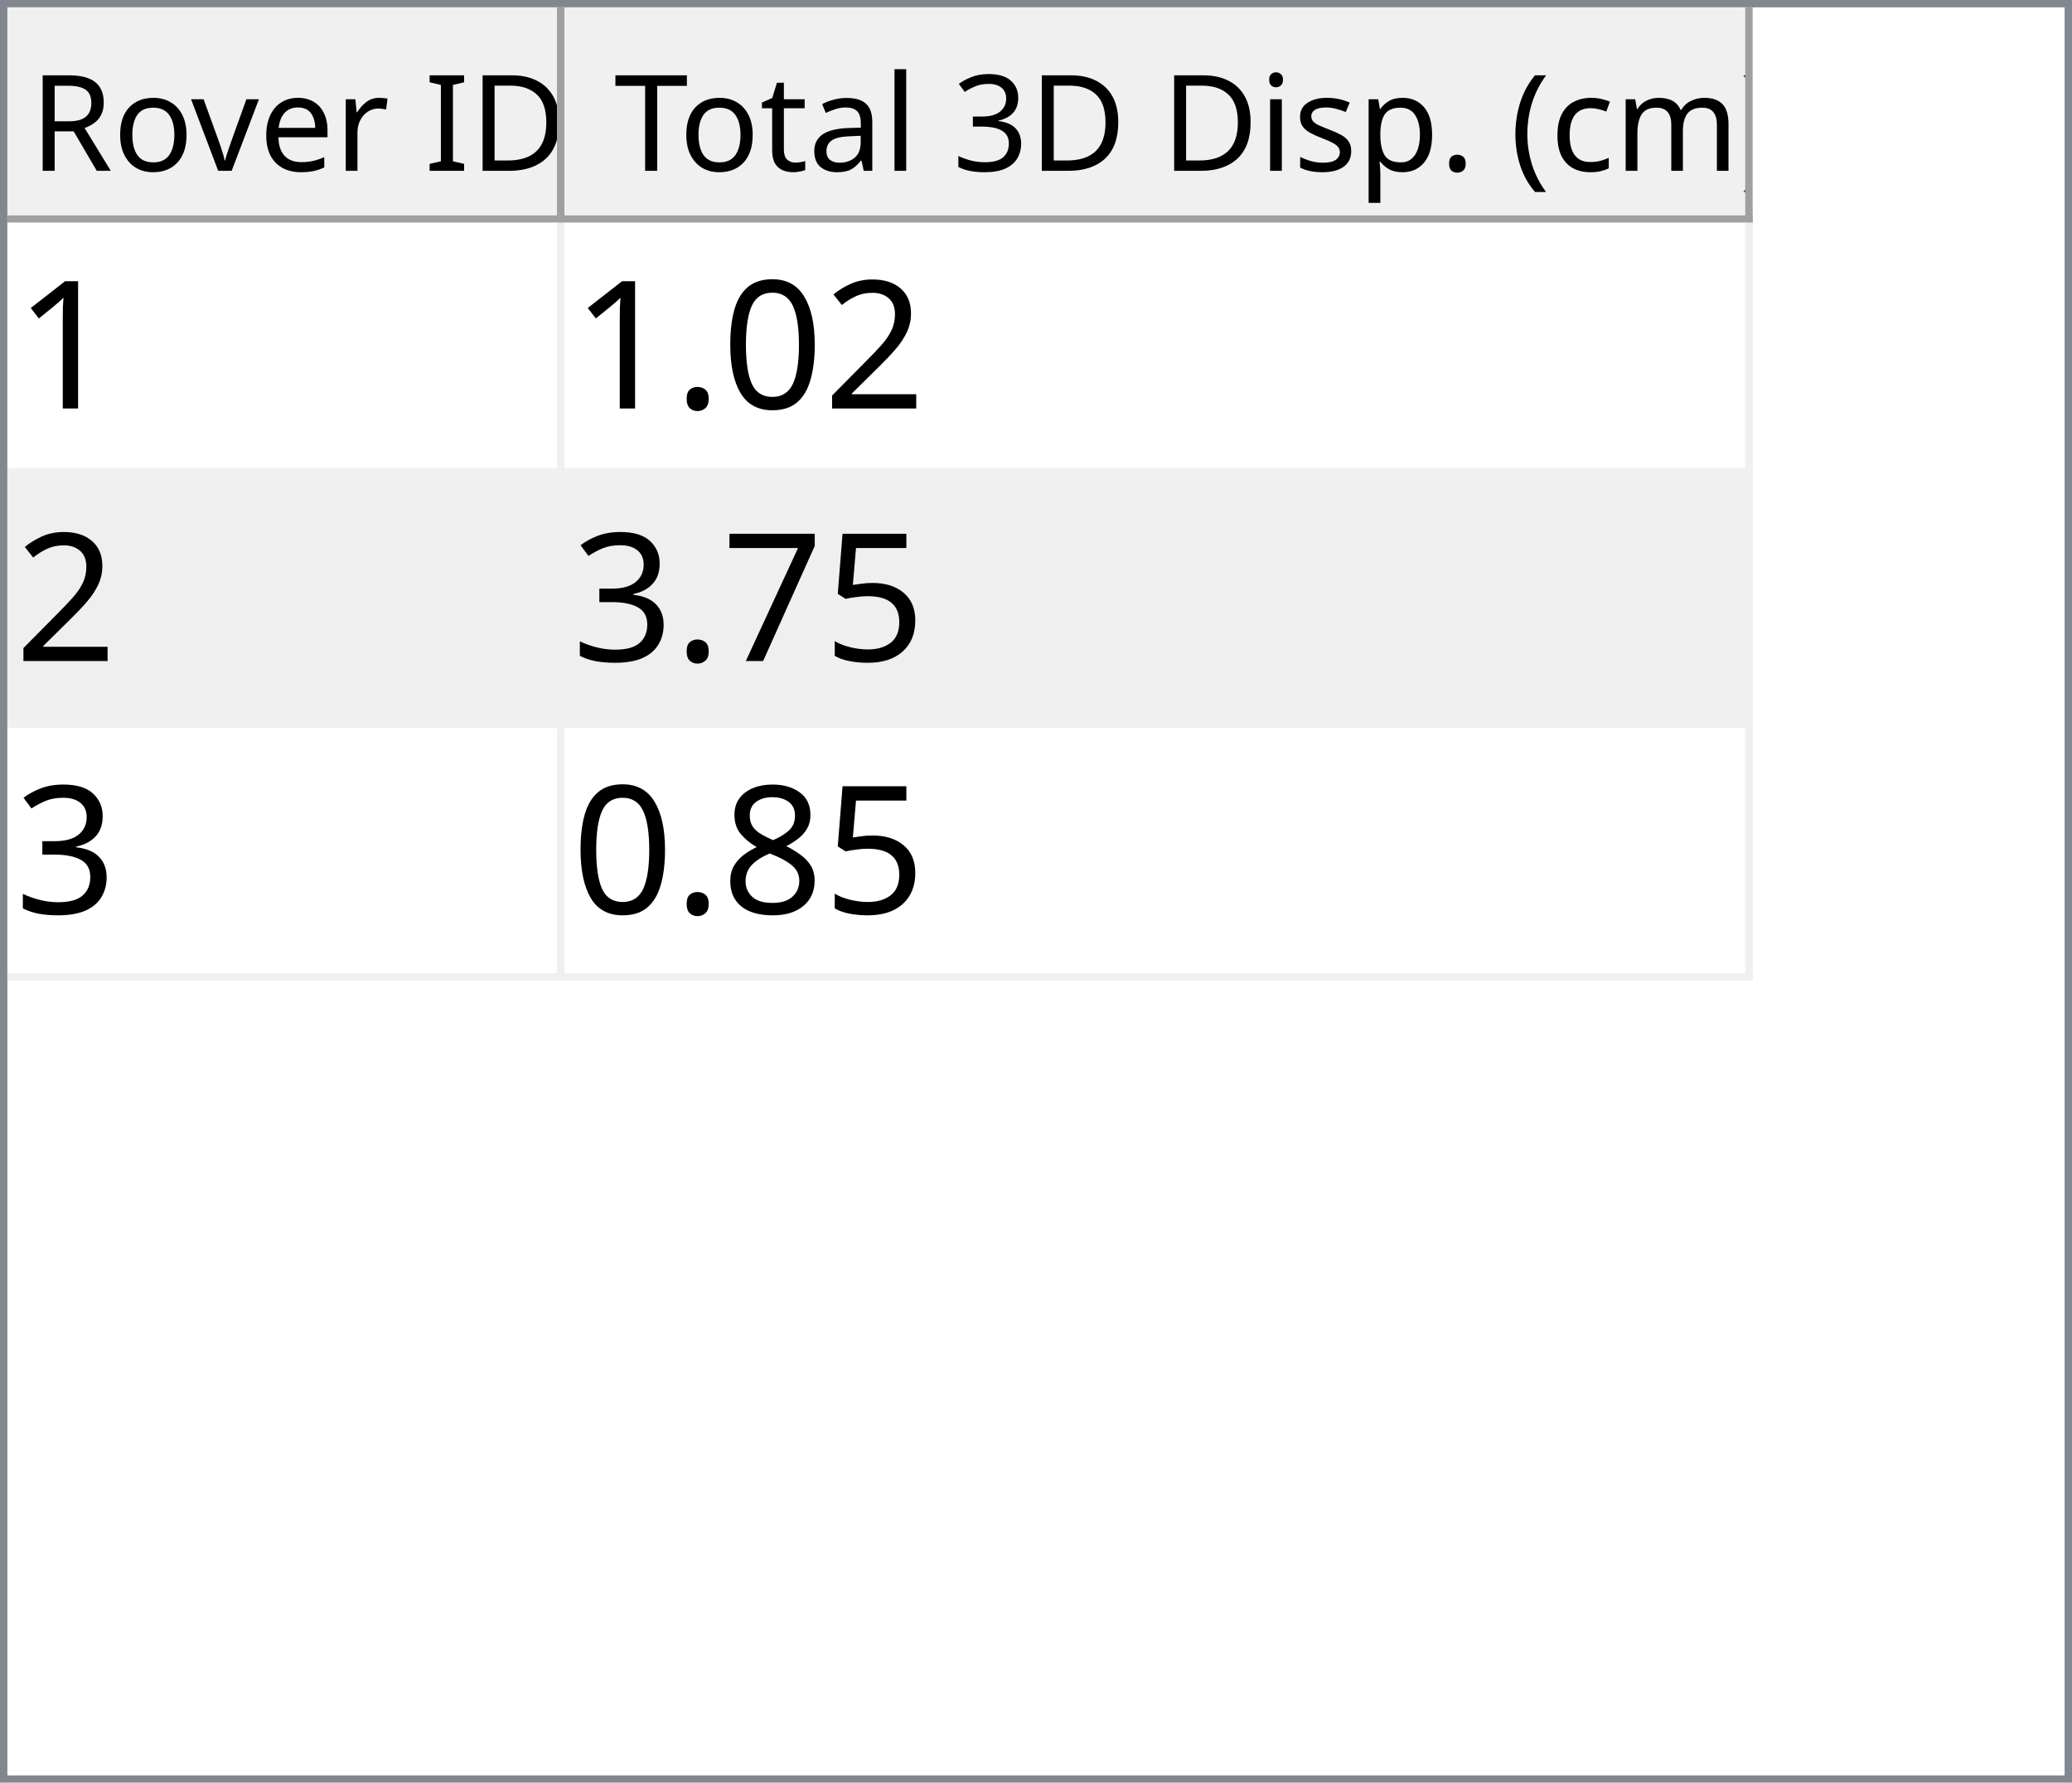
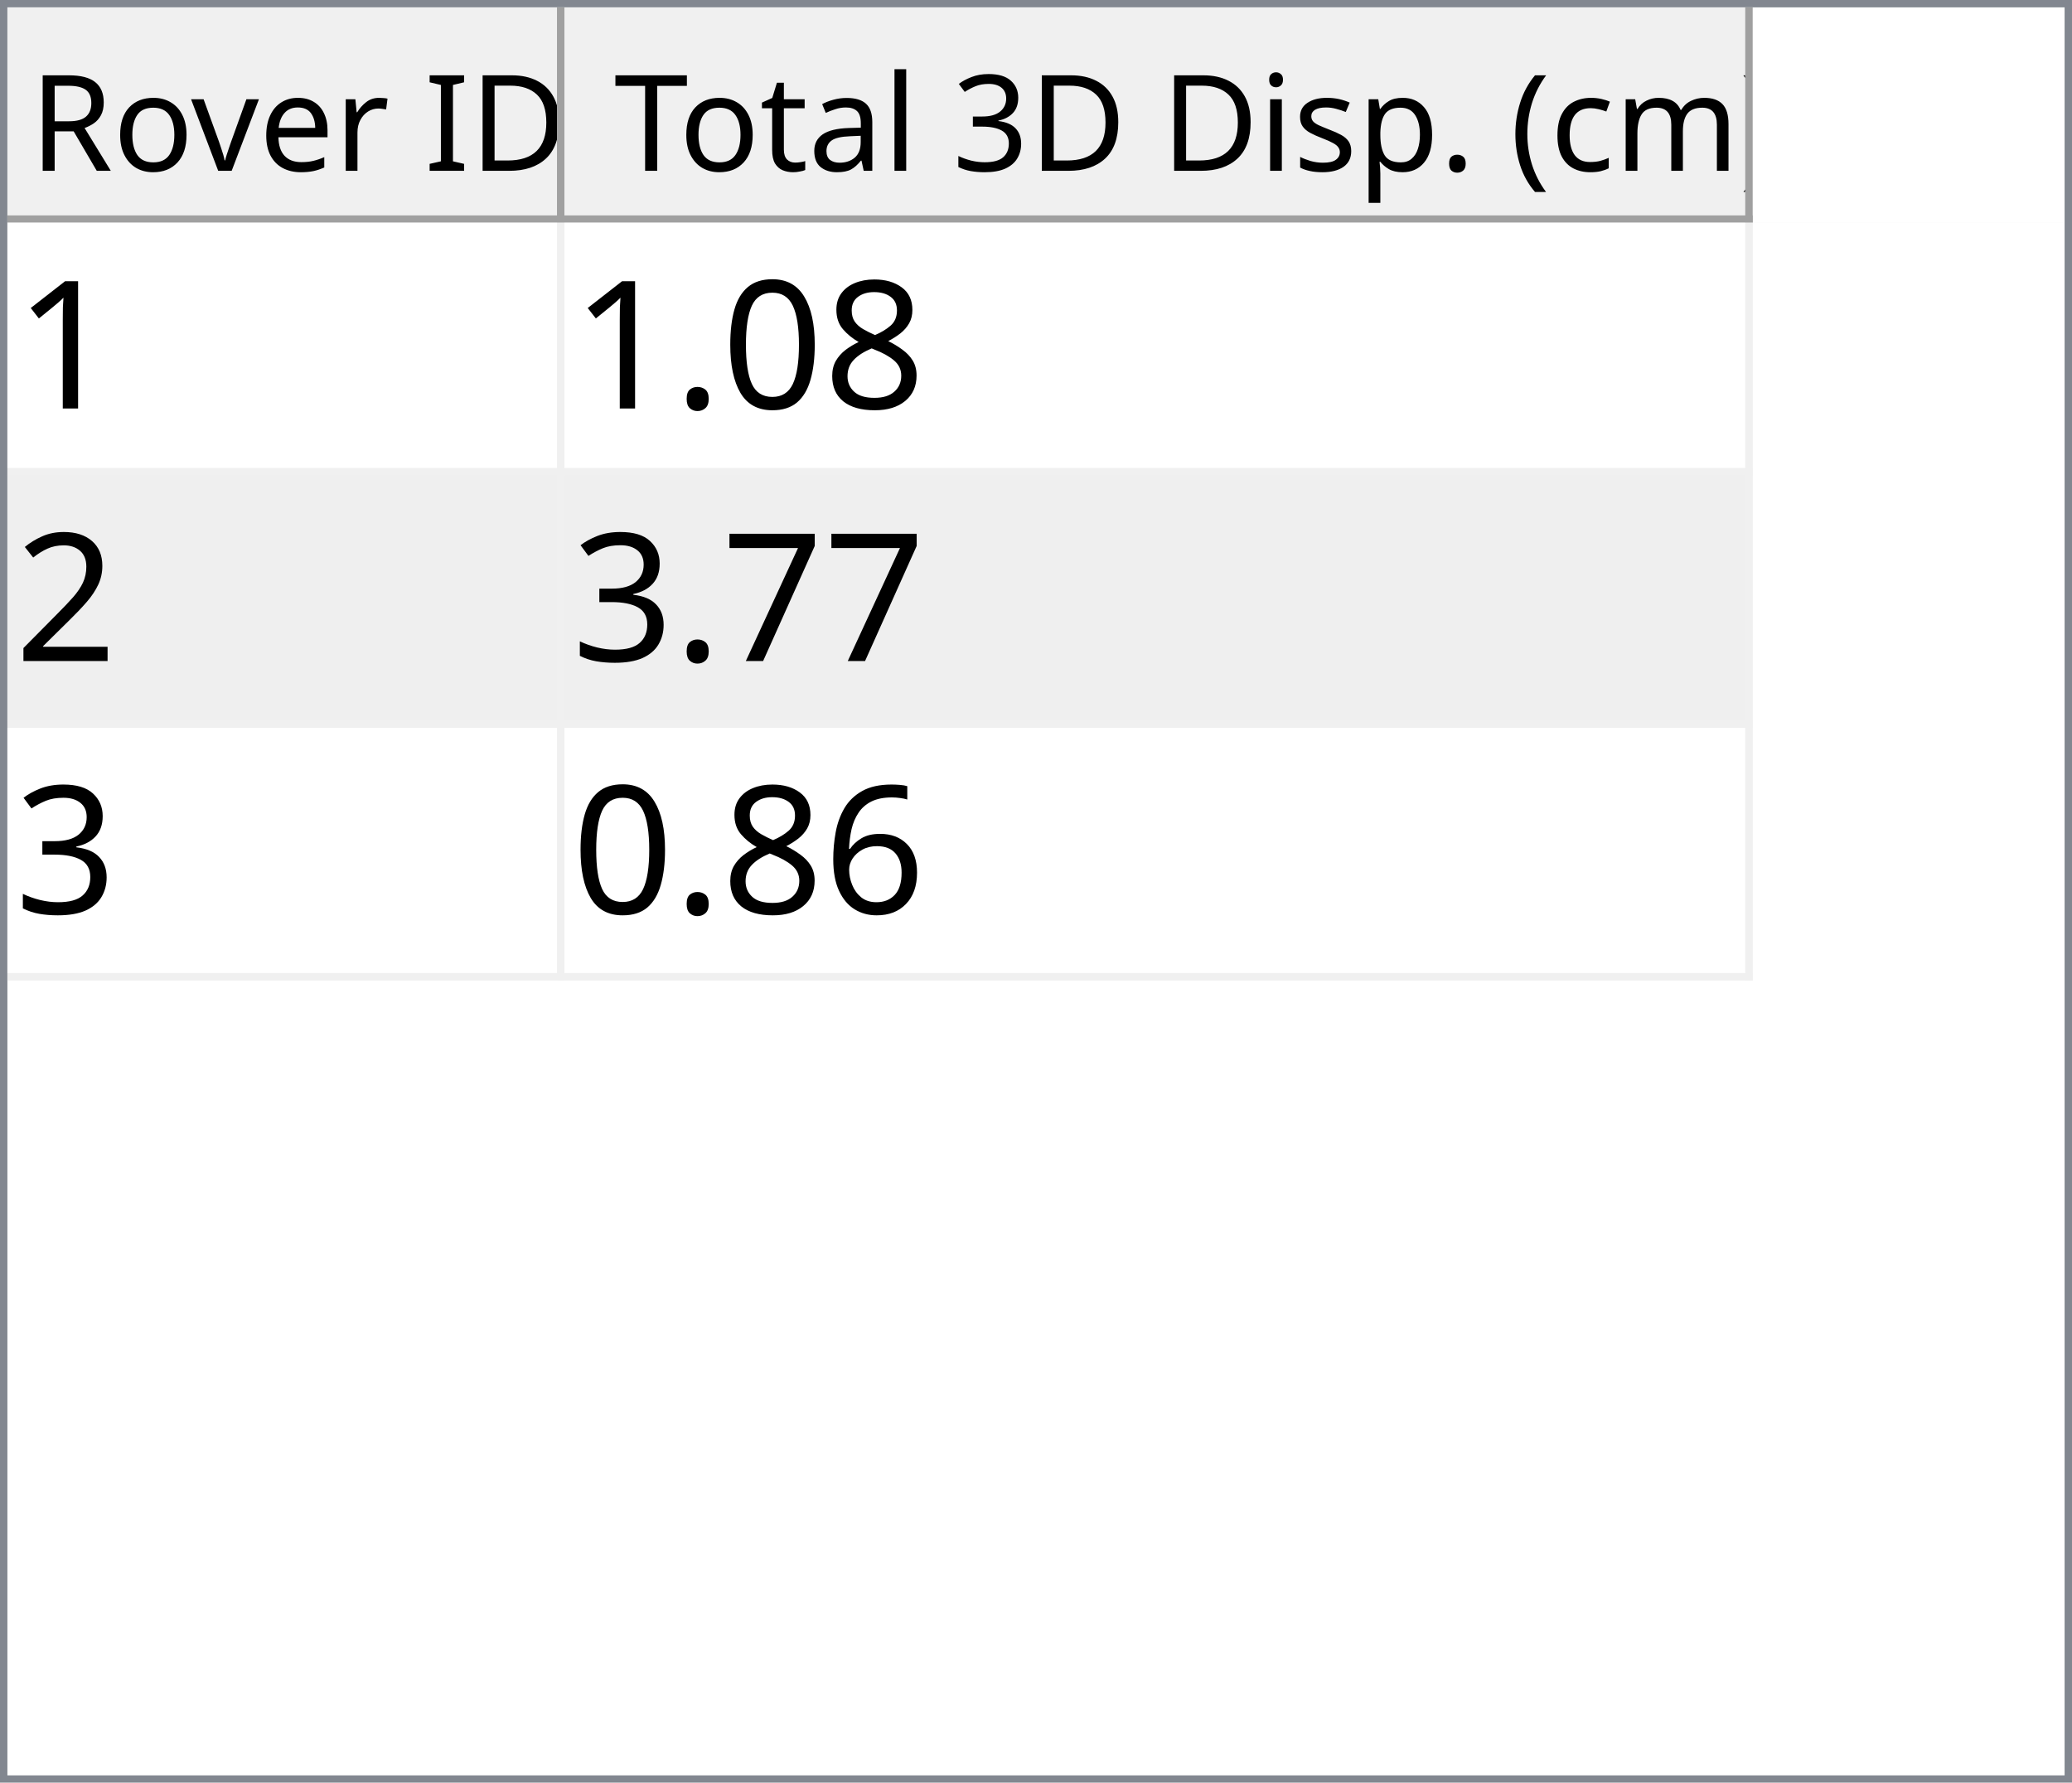
<svg xmlns="http://www.w3.org/2000/svg" style="fill-opacity:1; color-rendering:auto; color-interpolation:auto; text-rendering:auto; stroke:black; stroke-linecap:square; stroke-miterlimit:10; shape-rendering:auto; stroke-opacity:1; fill:black; stroke-dasharray:none; font-weight:normal; stroke-width:1; font-family:'Dialog'; font-style:normal; stroke-linejoin:miter; font-size:12px; stroke-dashoffset:0; image-rendering:auto;" width="279" height="240">
  <defs id="genericDefs" />
  <g>
    <defs id="defs1">
      <clipPath clipPathUnits="userSpaceOnUse" id="clipPath1">
        <path d="M0 0 L279 0 L279 240 L0 240 L0 0 Z" />
      </clipPath>
      <clipPath clipPathUnits="userSpaceOnUse" id="clipPath2">
        <path d="M0 0 L0 240 L279 240 L279 0 Z" />
      </clipPath>
      <clipPath clipPathUnits="userSpaceOnUse" id="clipPath3">
        <path d="M0 0 L0 29 L277 29 L277 0 Z" />
      </clipPath>
      <clipPath clipPathUnits="userSpaceOnUse" id="clipPath4">
        <path d="M0 0 L0 29 L75 29 L75 0 Z" />
      </clipPath>
      <clipPath clipPathUnits="userSpaceOnUse" id="clipPath5">
        <path d="M1 1 L1 28 L74 28 L74 1 Z" />
      </clipPath>
      <clipPath clipPathUnits="userSpaceOnUse" id="clipPath6">
        <path d="M0 0 L0 27 L73 27 L73 0 Z" />
      </clipPath>
      <clipPath clipPathUnits="userSpaceOnUse" id="clipPath7">
        <path d="M-0.5 -0.5 L-0.5 28.5 L74.5 28.5 L74.5 -0.5 Z" />
      </clipPath>
      <clipPath clipPathUnits="userSpaceOnUse" id="clipPath8">
        <path d="M0 0 L0 29 L160 29 L160 0 Z" />
      </clipPath>
      <clipPath clipPathUnits="userSpaceOnUse" id="clipPath9">
        <path d="M1 1 L1 28 L159 28 L159 1 Z" />
      </clipPath>
      <clipPath clipPathUnits="userSpaceOnUse" id="clipPath10">
        <path d="M0 0 L0 27 L158 27 L158 0 Z" />
      </clipPath>
      <clipPath clipPathUnits="userSpaceOnUse" id="clipPath11">
        <path d="M-0.5 -0.5 L-0.5 28.5 L159.5 28.5 L159.5 -0.5 Z" />
      </clipPath>
      <clipPath clipPathUnits="userSpaceOnUse" id="clipPath12">
        <path d="M0 0 L0 209 L277 209 L277 0 Z" />
      </clipPath>
      <clipPath clipPathUnits="userSpaceOnUse" id="clipPath13">
        <path d="M0 0 L0 102 L235 102 L235 0 Z" />
      </clipPath>
      <clipPath clipPathUnits="userSpaceOnUse" id="clipPath14">
        <path d="M-0.5 -0.5 L-0.5 101.5 L234.5 101.5 L234.5 -0.5 Z" />
      </clipPath>
      <clipPath clipPathUnits="userSpaceOnUse" id="clipPath15">
        <path d="M0 0 L0 33 L74 33 L74 0 Z" />
      </clipPath>
      <clipPath clipPathUnits="userSpaceOnUse" id="clipPath16">
        <path d="M0 0 L0 33 L159 33 L159 0 Z" />
      </clipPath>
      <font horiz-adv-x="64.551" id="font1">
        <font-face ascent="107.91" descent="25.098" units-per-em="100" style="font-style:normal; font-family:Segoe UI; font-weight:normal;" />
        <missing-glyph horiz-adv-x="64.551" d="M8.109 0 L8.109 68.266 L56.453 68.266 L56.453 0 L8.109 0 ZM15.328 7.234 L49.219 7.234 L49.219 61.031 L15.328 61.031 L15.328 7.234 Z" />
        <glyph unicode="D" horiz-adv-x="70.117" d="M9.188 0 L9.188 70.016 L28.516 70.016 Q65.531 70.016 65.531 35.891 Q65.531 19.672 55.25 9.836 Q44.969 0 27.734 0 L9.188 0 ZM17.391 62.594 L17.391 7.422 L27.828 7.422 Q41.609 7.422 49.273 14.797 Q56.938 22.172 56.938 35.688 Q56.938 62.594 28.328 62.594 L17.391 62.594 Z" />
        <glyph unicode="I" horiz-adv-x="26.611" d="M17.391 0 L9.188 0 L9.188 70.016 L17.391 70.016 L17.391 0 Z" />
        <glyph unicode=" " horiz-adv-x="27.393" d="" />
        <glyph unicode="r" horiz-adv-x="34.766" d="M34.188 41.891 Q32.078 43.5 28.125 43.5 Q23 43.5 19.555 38.672 Q16.109 33.844 16.109 25.484 L16.109 0 L8.109 0 L8.109 50 L16.109 50 L16.109 39.703 L16.312 39.703 Q18.016 44.969 21.531 47.922 Q25.047 50.875 29.391 50.875 Q32.516 50.875 34.188 50.203 L34.188 41.891 Z" />
        <glyph unicode="e" horiz-adv-x="52.295" d="M48.297 23 L12.984 23 Q13.188 14.656 17.484 10.109 Q21.781 5.562 29.297 5.562 Q37.75 5.562 44.828 11.141 L44.828 3.609 Q38.234 -1.172 27.391 -1.172 Q16.797 -1.172 10.742 5.641 Q4.688 12.453 4.688 24.812 Q4.688 36.469 11.305 43.82 Q17.922 51.172 27.734 51.172 Q37.547 51.172 42.922 44.828 Q48.297 38.484 48.297 27.203 L48.297 23 ZM40.094 29.781 Q40.047 36.719 36.75 40.578 Q33.453 44.438 27.594 44.438 Q21.922 44.438 17.969 40.383 Q14.016 36.328 13.094 29.781 L40.094 29.781 Z" />
        <glyph unicode="v" horiz-adv-x="47.9" d="M47.406 50 L27.484 0 L19.625 0 L0.688 50 L9.469 50 L22.172 13.672 Q23.578 9.672 23.922 6.688 L24.125 6.688 Q24.609 10.453 25.688 13.484 L38.969 50 L47.406 50 Z" />
        <glyph unicode="o" horiz-adv-x="58.594" d="M29 -1.172 Q17.922 -1.172 11.305 5.836 Q4.688 12.844 4.688 24.422 Q4.688 37.016 11.57 44.094 Q18.453 51.172 30.172 51.172 Q41.359 51.172 47.633 44.289 Q53.906 37.406 53.906 25.203 Q53.906 13.234 47.141 6.031 Q40.375 -1.172 29 -1.172 ZM29.594 44.438 Q21.875 44.438 17.383 39.188 Q12.891 33.938 12.891 24.703 Q12.891 15.828 17.43 10.695 Q21.969 5.562 29.594 5.562 Q37.359 5.562 41.531 10.594 Q45.703 15.625 45.703 24.906 Q45.703 34.281 41.531 39.359 Q37.359 44.438 29.594 44.438 Z" />
        <glyph unicode="R" horiz-adv-x="59.814" d="M59.375 0 L49.609 0 L37.891 19.625 Q36.281 22.359 34.766 24.289 Q33.25 26.219 31.664 27.438 Q30.078 28.656 28.25 29.219 Q26.422 29.781 24.125 29.781 L17.391 29.781 L17.391 0 L9.188 0 L9.188 70.016 L30.078 70.016 Q34.672 70.016 38.555 68.867 Q42.438 67.719 45.289 65.375 Q48.141 63.031 49.758 59.547 Q51.375 56.062 51.375 51.375 Q51.375 47.703 50.273 44.656 Q49.172 41.609 47.148 39.211 Q45.125 36.812 42.266 35.133 Q39.406 33.453 35.844 32.516 L35.844 32.328 Q37.594 31.547 38.891 30.547 Q40.188 29.547 41.359 28.18 Q42.531 26.812 43.68 25.078 Q44.828 23.344 46.234 21.047 L59.375 0 ZM17.391 62.594 L17.391 37.203 L28.516 37.203 Q31.594 37.203 34.203 38.133 Q36.812 39.062 38.719 40.797 Q40.625 42.531 41.703 45.047 Q42.781 47.562 42.781 50.688 Q42.781 56.297 39.141 59.445 Q35.5 62.594 28.609 62.594 L17.391 62.594 Z" />
        <glyph unicode=")" horiz-adv-x="30.176" d="M8.297 -15.922 L1.172 -15.922 Q16.406 2.344 16.406 26.812 Q16.406 51.469 1.078 70.016 L8.297 70.016 Q23.531 52.156 23.531 26.703 Q23.531 1.375 8.297 -15.922 Z" />
        <glyph unicode="m" horiz-adv-x="86.133" d="M79.109 0 L71.094 0 L71.094 28.719 Q71.094 37.016 68.531 40.727 Q65.969 44.438 59.906 44.438 Q54.781 44.438 51.195 39.75 Q47.609 35.062 47.609 28.516 L47.609 0 L39.594 0 L39.594 29.688 Q39.594 44.438 28.219 44.438 Q22.953 44.438 19.531 40.016 Q16.109 35.594 16.109 28.516 L16.109 0 L8.109 0 L8.109 50 L16.109 50 L16.109 42.094 L16.312 42.094 Q21.625 51.172 31.844 51.172 Q36.969 51.172 40.773 48.312 Q44.578 45.453 46 40.828 Q51.562 51.172 62.594 51.172 Q79.109 51.172 79.109 30.812 L79.109 0 Z" />
        <glyph unicode="c" horiz-adv-x="46.191" d="M42.188 2.297 Q36.422 -1.172 28.516 -1.172 Q17.828 -1.172 11.258 5.789 Q4.688 12.75 4.688 23.828 Q4.688 36.188 11.766 43.68 Q18.844 51.172 30.672 51.172 Q37.25 51.172 42.281 48.734 L42.281 40.531 Q36.719 44.438 30.375 44.438 Q22.703 44.438 17.797 38.945 Q12.891 33.453 12.891 24.516 Q12.891 15.719 17.508 10.641 Q22.125 5.562 29.891 5.562 Q36.422 5.562 42.188 9.906 L42.188 2.297 Z" />
        <glyph unicode="(" horiz-adv-x="30.176" d="M29.109 -15.922 L21.969 -15.922 Q6.844 1.375 6.844 26.703 Q6.844 52.156 21.969 70.016 L29.203 70.016 Q13.875 51.469 13.875 26.812 Q13.875 2.344 29.109 -15.922 Z" />
        <glyph unicode="." horiz-adv-x="21.68" d="M10.891 -1.078 Q8.641 -1.078 7.055 0.539 Q5.469 2.156 5.469 4.391 Q5.469 6.641 7.055 8.273 Q8.641 9.906 10.891 9.906 Q13.188 9.906 14.797 8.273 Q16.406 6.641 16.406 4.391 Q16.406 2.156 14.797 0.539 Q13.188 -1.078 10.891 -1.078 Z" />
        <glyph unicode="p" horiz-adv-x="58.789" d="M16.312 7.234 L16.109 7.234 L16.109 -23 L8.109 -23 L8.109 50 L16.109 50 L16.109 41.219 L16.312 41.219 Q22.219 51.172 33.594 51.172 Q43.266 51.172 48.688 44.461 Q54.109 37.75 54.109 26.469 Q54.109 13.922 48 6.375 Q41.891 -1.172 31.297 -1.172 Q21.578 -1.172 16.312 7.234 ZM16.109 27.391 L16.109 20.406 Q16.109 14.203 20.141 9.883 Q24.172 5.562 30.375 5.562 Q37.641 5.562 41.773 11.133 Q45.906 16.703 45.906 26.609 Q45.906 34.969 42.047 39.703 Q38.188 44.438 31.594 44.438 Q24.609 44.438 20.359 39.578 Q16.109 34.719 16.109 27.391 Z" />
        <glyph unicode="s" horiz-adv-x="42.432" d="M5.078 1.812 L5.078 10.406 Q11.625 5.562 19.484 5.562 Q30.031 5.562 30.031 12.594 Q30.031 14.594 29.125 15.992 Q28.219 17.391 26.68 18.461 Q25.141 19.531 23.07 20.383 Q21 21.234 18.609 22.172 Q15.281 23.484 12.766 24.828 Q10.25 26.172 8.57 27.859 Q6.891 29.547 6.031 31.695 Q5.172 33.844 5.172 36.719 Q5.172 40.234 6.789 42.945 Q8.406 45.656 11.086 47.484 Q13.766 49.312 17.211 50.242 Q20.656 51.172 24.312 51.172 Q30.812 51.172 35.938 48.922 L35.938 40.828 Q30.422 44.438 23.25 44.438 Q21 44.438 19.195 43.922 Q17.391 43.406 16.094 42.477 Q14.797 41.547 14.086 40.258 Q13.375 38.969 13.375 37.406 Q13.375 35.453 14.086 34.133 Q14.797 32.812 16.164 31.789 Q17.531 30.766 19.484 29.938 Q21.438 29.109 23.922 28.125 Q27.25 26.859 29.883 25.516 Q32.516 24.172 34.375 22.484 Q36.234 20.797 37.234 18.602 Q38.234 16.406 38.234 13.375 Q38.234 9.672 36.602 6.938 Q34.969 4.203 32.234 2.398 Q29.5 0.594 25.93 -0.289 Q22.359 -1.172 18.453 -1.172 Q10.75 -1.172 5.078 1.812 Z" />
        <glyph unicode="i" horiz-adv-x="24.219" d="M12.203 62.703 Q10.062 62.703 8.547 64.164 Q7.031 65.625 7.031 67.875 Q7.031 70.125 8.547 71.609 Q10.062 73.094 12.203 73.094 Q14.406 73.094 15.945 71.609 Q17.484 70.125 17.484 67.875 Q17.484 65.719 15.945 64.211 Q14.406 62.703 12.203 62.703 ZM16.109 0 L8.109 0 L8.109 50 L16.109 50 L16.109 0 Z" />
        <glyph unicode="3" horiz-adv-x="53.906" d="M46.531 19.828 Q46.531 15.094 44.75 11.211 Q42.969 7.328 39.719 4.57 Q36.469 1.812 31.93 0.297 Q27.391 -1.219 21.922 -1.219 Q11.922 -1.219 6 2.594 L6 11.188 Q13.094 5.609 22.219 5.609 Q25.875 5.609 28.828 6.539 Q31.781 7.469 33.906 9.227 Q36.031 10.984 37.18 13.477 Q38.328 15.969 38.328 19.094 Q38.328 32.812 18.797 32.812 L12.984 32.812 L12.984 39.594 L18.5 39.594 Q35.797 39.594 35.797 52.484 Q35.797 64.406 22.609 64.406 Q15.188 64.406 8.688 59.422 L8.688 67.188 Q15.375 71.188 24.609 71.188 Q29 71.188 32.57 69.969 Q36.141 68.75 38.68 66.555 Q41.219 64.359 42.609 61.281 Q44 58.203 44 54.5 Q44 40.672 30.031 36.719 L30.031 36.531 Q33.594 36.141 36.625 34.797 Q39.656 33.453 41.852 31.305 Q44.047 29.156 45.289 26.25 Q46.531 23.344 46.531 19.828 Z" />
        <glyph unicode="l" horiz-adv-x="24.219" d="M16.109 0 L8.109 0 L8.109 74.031 L16.109 74.031 L16.109 0 Z" />
        <glyph unicode="a" horiz-adv-x="50.879" d="M43.891 0 L35.891 0 L35.891 7.812 L35.688 7.812 Q30.469 -1.172 20.312 -1.172 Q12.844 -1.172 8.617 2.781 Q4.391 6.734 4.391 13.281 Q4.391 27.297 20.906 29.594 L35.891 31.688 Q35.891 44.438 25.594 44.438 Q16.547 44.438 9.281 38.281 L9.281 46.484 Q16.656 51.172 26.266 51.172 Q43.891 51.172 43.891 32.516 L43.891 0 ZM35.891 25.297 L23.828 23.641 Q18.266 22.859 15.43 20.875 Q12.594 18.891 12.594 13.875 Q12.594 10.203 15.211 7.883 Q17.828 5.562 22.172 5.562 Q28.125 5.562 32.008 9.742 Q35.891 13.922 35.891 20.312 L35.891 25.297 Z" />
        <glyph unicode="t" horiz-adv-x="33.887" d="M31.297 0.484 Q28.469 -1.078 23.828 -1.078 Q10.688 -1.078 10.688 13.578 L10.688 43.172 L2.094 43.172 L2.094 50 L10.688 50 L10.688 62.203 L18.703 64.797 L18.703 50 L31.297 50 L31.297 43.172 L18.703 43.172 L18.703 14.984 Q18.703 9.969 20.414 7.82 Q22.125 5.672 26.078 5.672 Q29.109 5.672 31.297 7.328 L31.297 0.484 Z" />
        <glyph unicode="T" horiz-adv-x="52.393" d="M50.594 62.594 L30.375 62.594 L30.375 0 L22.172 0 L22.172 62.594 L2 62.594 L2 70.016 L50.594 70.016 L50.594 62.594 Z" />
      </font>
      <font horiz-adv-x="75.0" id="font2">
        <font-face ascent="100.537" descent="21.973" units-per-em="100" style="font-style:normal; font-family:sans-serif; font-weight:normal;" />
        <missing-glyph horiz-adv-x="75.0" d="M12.5 0 L12.5 62.5 L62.5 62.5 L62.5 0 L12.5 0 ZM14.062 1.562 L60.938 1.562 L60.938 60.938 L14.062 60.938 L14.062 1.562 Z" />
        <glyph unicode="1" horiz-adv-x="55.615" d="M37.25 0 L28.469 0 L28.469 56 Q25.297 52.984 20.141 49.953 Q14.984 46.922 10.891 45.406 L10.891 53.906 Q18.266 57.375 23.781 62.305 Q29.297 67.234 31.594 71.875 L37.25 71.875 L37.25 0 Z" />
-         <glyph unicode="2" horiz-adv-x="55.615" d="M50.344 8.453 L50.344 0 L3.031 0 Q2.938 3.172 4.047 6.109 Q5.859 10.938 9.836 15.625 Q13.812 20.312 21.344 26.469 Q33.016 36.031 37.117 41.625 Q41.219 47.219 41.219 52.203 Q41.219 57.422 37.477 61.008 Q33.734 64.594 27.734 64.594 Q21.391 64.594 17.578 60.789 Q13.766 56.984 13.719 50.25 L4.688 51.172 Q5.609 61.281 11.664 66.578 Q17.719 71.875 27.938 71.875 Q38.234 71.875 44.242 66.164 Q50.25 60.453 50.25 52 Q50.25 47.703 48.492 43.555 Q46.734 39.406 42.656 34.812 Q38.578 30.219 29.109 22.219 Q21.188 15.578 18.945 13.211 Q16.703 10.844 15.234 8.453 L50.344 8.453 Z" />
+         <glyph unicode="8" horiz-adv-x="55.615" d="M17.672 38.812 Q12.203 40.828 9.57 44.539 Q6.938 48.25 6.938 53.422 Q6.938 61.234 12.555 66.555 Q18.172 71.875 27.484 71.875 Q36.859 71.875 42.578 66.43 Q48.297 60.984 48.297 53.172 Q48.297 48.188 45.68 44.508 Q43.062 40.828 37.75 38.812 Q44.344 36.672 47.781 31.883 Q51.219 27.094 51.219 20.453 Q51.219 11.281 44.727 5.031 Q38.234 -1.219 27.641 -1.219 Q17.047 -1.219 10.547 5.055 Q4.047 11.328 4.047 20.703 Q4.047 27.688 7.594 32.398 Q11.141 37.109 17.672 38.812 ZM15.922 53.719 Q15.922 48.641 19.195 45.414 Q22.469 42.188 27.688 42.188 Q32.766 42.188 36.016 45.383 Q39.266 48.578 39.266 53.219 Q39.266 58.062 35.914 61.359 Q32.562 64.656 27.594 64.656 Q22.562 64.656 19.242 61.43 Q15.922 58.203 15.922 53.719 ZM13.094 20.656 Q13.094 16.891 14.875 13.375 Q16.656 9.859 20.172 7.93 Q23.688 6 27.734 6 Q34.031 6 38.133 10.055 Q42.234 14.109 42.234 20.359 Q42.234 26.703 38.016 30.859 Q33.797 35.016 27.438 35.016 Q21.234 35.016 17.164 30.914 Q13.094 26.812 13.094 20.656 Z" />
        <glyph unicode="0" horiz-adv-x="55.615" d="M4.156 35.297 Q4.156 48 6.766 55.742 Q9.375 63.484 14.523 67.68 Q19.672 71.875 27.484 71.875 Q33.25 71.875 37.594 69.555 Q41.938 67.234 44.773 62.867 Q47.609 58.5 49.219 52.227 Q50.828 45.953 50.828 35.297 Q50.828 22.703 48.242 14.969 Q45.656 7.234 40.508 3.008 Q35.359 -1.219 27.484 -1.219 Q17.141 -1.219 11.234 6.203 Q4.156 15.141 4.156 35.297 ZM13.188 35.297 Q13.188 17.672 17.312 11.836 Q21.438 6 27.484 6 Q33.547 6 37.672 11.859 Q41.797 17.719 41.797 35.297 Q41.797 52.984 37.672 58.789 Q33.547 64.594 27.391 64.594 Q21.344 64.594 17.719 59.469 Q13.188 52.938 13.188 35.297 Z" />
        <glyph unicode="." horiz-adv-x="27.783" d="M9.078 0 L9.078 10.016 L19.094 10.016 L19.094 0 L9.078 0 Z" />
-         <glyph unicode="5" horiz-adv-x="55.615" d="M4.156 18.75 L13.375 19.531 Q14.406 12.797 18.141 9.398 Q21.875 6 27.156 6 Q33.5 6 37.891 10.789 Q42.281 15.578 42.281 23.484 Q42.281 31 38.062 35.352 Q33.844 39.703 27 39.703 Q22.75 39.703 19.336 37.773 Q15.922 35.844 13.969 32.766 L5.719 33.844 L12.641 70.609 L48.25 70.609 L48.25 62.203 L19.672 62.203 L15.828 42.969 Q22.266 47.469 29.344 47.469 Q38.719 47.469 45.164 40.969 Q51.609 34.469 51.609 24.266 Q51.609 14.547 45.953 7.469 Q39.062 -1.219 27.156 -1.219 Q17.391 -1.219 11.211 4.25 Q5.031 9.719 4.156 18.75 Z" />
+         <glyph unicode="2" horiz-adv-x="55.615" d="M50.344 8.453 L50.344 0 L3.031 0 Q2.938 3.172 4.047 6.109 Q5.859 10.938 9.836 15.625 Q13.812 20.312 21.344 26.469 Q33.016 36.031 37.117 41.625 Q41.219 47.219 41.219 52.203 Q41.219 57.422 37.477 61.008 Q33.734 64.594 27.734 64.594 Q21.391 64.594 17.578 60.789 Q13.766 56.984 13.719 50.25 L4.688 51.172 Q5.609 61.281 11.664 66.578 Q17.719 71.875 27.938 71.875 Q38.234 71.875 44.242 66.164 Q50.25 60.453 50.25 52 Q50.25 47.703 48.492 43.555 Q46.734 39.406 42.656 34.812 Q38.578 30.219 29.109 22.219 Q21.188 15.578 18.945 13.211 Q16.703 10.844 15.234 8.453 L50.344 8.453 Z" />
        <glyph unicode="7" horiz-adv-x="55.615" d="M4.734 62.203 L4.734 70.656 L51.078 70.656 L51.078 63.812 Q44.234 56.547 37.523 44.484 Q30.812 32.422 27.156 19.672 Q24.516 10.688 23.781 0 L14.75 0 Q14.891 8.453 18.062 20.414 Q21.234 32.375 27.172 43.484 Q33.109 54.594 39.797 62.203 L4.734 62.203 Z" />
        <glyph unicode="3" horiz-adv-x="55.615" d="M4.203 18.891 L12.984 20.062 Q14.5 12.594 18.141 9.297 Q21.781 6 27 6 Q33.203 6 37.477 10.297 Q41.75 14.594 41.75 20.953 Q41.75 27 37.797 30.93 Q33.844 34.859 27.734 34.859 Q25.25 34.859 21.531 33.891 L22.516 41.609 Q23.391 41.5 23.922 41.5 Q29.547 41.5 34.039 44.43 Q38.531 47.359 38.531 53.469 Q38.531 58.297 35.258 61.477 Q31.984 64.656 26.812 64.656 Q21.688 64.656 18.266 61.43 Q14.844 58.203 13.875 51.766 L5.078 53.328 Q6.688 62.156 12.398 67.016 Q18.109 71.875 26.609 71.875 Q32.469 71.875 37.398 69.359 Q42.328 66.844 44.945 62.5 Q47.562 58.156 47.562 53.266 Q47.562 48.641 45.07 44.828 Q42.578 41.016 37.703 38.766 Q44.047 37.312 47.562 32.695 Q51.078 28.078 51.078 21.141 Q51.078 11.766 44.242 5.25 Q37.406 -1.266 26.953 -1.266 Q17.531 -1.266 11.305 4.352 Q5.078 9.969 4.203 18.891 Z" />
-         <glyph unicode="8" horiz-adv-x="55.615" d="M17.672 38.812 Q12.203 40.828 9.57 44.539 Q6.938 48.25 6.938 53.422 Q6.938 61.234 12.555 66.555 Q18.172 71.875 27.484 71.875 Q36.859 71.875 42.578 66.43 Q48.297 60.984 48.297 53.172 Q48.297 48.188 45.68 44.508 Q43.062 40.828 37.75 38.812 Q44.344 36.672 47.781 31.883 Q51.219 27.094 51.219 20.453 Q51.219 11.281 44.727 5.031 Q38.234 -1.219 27.641 -1.219 Q17.047 -1.219 10.547 5.055 Q4.047 11.328 4.047 20.703 Q4.047 27.688 7.594 32.398 Q11.141 37.109 17.672 38.812 ZM15.922 53.719 Q15.922 48.641 19.195 45.414 Q22.469 42.188 27.688 42.188 Q32.766 42.188 36.016 45.383 Q39.266 48.578 39.266 53.219 Q39.266 58.062 35.914 61.359 Q32.562 64.656 27.594 64.656 Q22.562 64.656 19.242 61.43 Q15.922 58.203 15.922 53.719 ZM13.094 20.656 Q13.094 16.891 14.875 13.375 Q16.656 9.859 20.172 7.93 Q23.688 6 27.734 6 Q34.031 6 38.133 10.055 Q42.234 14.109 42.234 20.359 Q42.234 26.703 38.016 30.859 Q33.797 35.016 27.438 35.016 Q21.234 35.016 17.164 30.914 Q13.094 26.812 13.094 20.656 Z" />
+         <glyph unicode="6" horiz-adv-x="55.615" d="M49.75 54.047 L41.016 53.375 Q39.844 58.547 37.703 60.891 Q34.125 64.656 28.906 64.656 Q24.703 64.656 21.531 62.312 Q17.391 59.281 14.992 53.469 Q12.594 47.656 12.5 36.922 Q15.672 41.75 20.266 44.094 Q24.859 46.438 29.891 46.438 Q38.672 46.438 44.852 39.969 Q51.031 33.5 51.031 23.25 Q51.031 16.5 48.125 10.719 Q45.219 4.938 40.141 1.859 Q35.062 -1.219 28.609 -1.219 Q17.625 -1.219 10.695 6.859 Q3.766 14.938 3.766 33.5 Q3.766 54.25 11.422 63.672 Q18.109 71.875 29.438 71.875 Q37.891 71.875 43.289 67.141 Q48.688 62.406 49.75 54.047 ZM13.875 23.188 Q13.875 18.656 15.797 14.508 Q17.719 10.359 21.188 8.18 Q24.656 6 28.469 6 Q34.031 6 38.039 10.492 Q42.047 14.984 42.047 22.703 Q42.047 30.125 38.086 34.398 Q34.125 38.672 28.125 38.672 Q22.172 38.672 18.023 34.398 Q13.875 30.125 13.875 23.188 Z" />
      </font>
    </defs>
    <g style="fill:white; stroke:white;">
      <rect x="0" y="0" width="279" style="clip-path:url(#clipPath1); stroke:none;" height="240" />
    </g>
    <g style="fill:white; text-rendering:optimizeSpeed; color-rendering:optimizeSpeed; image-rendering:optimizeSpeed; shape-rendering:crispEdges; stroke:white; color-interpolation:sRGB;">
      <rect x="0" width="279" height="240" y="0" style="stroke:none;" />
      <path style="stroke:none;" d="M0 240 L279 240 L279 0 L0 0 Z" />
    </g>
    <g style="fill:rgb(240,240,240); font-size:18px; font-family:'Segoe UI'; stroke:rgb(240,240,240);">
      <rect x="0" y="0" width="279" style="clip-path:url(#clipPath2); stroke:none;" height="240" />
    </g>
    <g style="fill:rgb(130,135,144); font-size:18px; font-family:'Segoe UI'; stroke:rgb(130,135,144);">
      <path d="M0 0 L279 0 L279 240 L0 240 L0 0 ZM1 1 L278 1 L278 239 L1 239 L1 1 Z" style="fill-rule:evenodd; clip-path:url(#clipPath2); stroke:none;" />
    </g>
    <g style="fill:white; font-size:18px; font-family:'Segoe UI'; stroke:white;" transform="translate(1,1)">
      <rect x="0" y="0" width="277" style="clip-path:url(#clipPath3); stroke:none;" height="29" />
    </g>
    <g style="fill:rgb(240,240,240); font-size:18px; font-family:'Segoe UI'; stroke:rgb(240,240,240);" transform="translate(1,1)">
      <rect x="0" y="0" width="75" style="clip-path:url(#clipPath4); stroke:none;" height="29" />
    </g>
    <g style="font-family:'Segoe UI'; font-size:18px;" transform="translate(2,2)">
      <text x="2" xml:space="preserve" y="21" style="clip-path:url(#clipPath6); stroke:none;">Rover ID</text>
    </g>
    <g transform="translate(1.5,1.5)" style="fill:rgb(160,160,160); font-size:18px; font-family:'Segoe UI'; stroke:rgb(160,160,160); stroke-linejoin:bevel;">
      <line x1="74" x2="74" y1="0" style="fill:none; clip-path:url(#clipPath7);" y2="28" />
    </g>
    <g transform="matrix(1,0,0,1,1,1) translate(0.5,0.5)" style="fill:rgb(160,160,160); font-size:18px; font-family:'Segoe UI'; stroke:rgb(160,160,160); stroke-linejoin:bevel;">
      <line x1="0" x2="74" y1="28" style="fill:none; clip-path:url(#clipPath7);" y2="28" />
    </g>
    <g style="fill:rgb(240,240,240); font-size:18px; font-family:'Segoe UI'; stroke:rgb(240,240,240);" transform="translate(76,1)">
      <rect x="0" y="0" width="160" style="clip-path:url(#clipPath8); stroke:none;" height="29" />
    </g>
    <g style="font-family:'Segoe UI'; font-size:18px;" transform="translate(77,2)">
      <text x="1" xml:space="preserve" y="21" style="clip-path:url(#clipPath10); stroke:none;"> Total 3D Disp. (cm)</text>
    </g>
    <g transform="translate(76.5,1.5)" style="fill:rgb(160,160,160); font-size:18px; font-family:'Segoe UI'; stroke:rgb(160,160,160); stroke-linejoin:bevel;">
      <line x1="159" x2="159" y1="0" style="fill:none; clip-path:url(#clipPath11);" y2="28" />
    </g>
    <g transform="matrix(1,0,0,1,76,1) translate(0.5,0.5)" style="fill:rgb(160,160,160); font-size:18px; font-family:'Segoe UI'; stroke:rgb(160,160,160); stroke-linejoin:bevel;">
      <line x1="0" x2="159" y1="28" style="fill:none; clip-path:url(#clipPath11);" y2="28" />
    </g>
    <g style="fill:white; font-size:18px; font-family:'Segoe UI'; stroke:white;" transform="translate(1,30)">
      <rect x="0" y="0" width="277" style="clip-path:url(#clipPath12); stroke:none;" height="209" />
    </g>
    <g style="fill:rgb(240,240,240); font-size:24px; font-family:sans-serif; stroke:rgb(240,240,240);" transform="translate(1,30)">
      <rect x="0" y="0" width="235" style="clip-path:url(#clipPath13); stroke:none;" height="102" />
      <line transform="translate(0.5,0.5)" x1="0" x2="234" y1="33" style="clip-path:url(#clipPath14); fill:none; stroke-linejoin:bevel;" y2="33" />
    </g>
    <g transform="matrix(1,0,0,1,1,30) translate(0.5,0.5)" style="fill:rgb(240,240,240); font-size:24px; font-family:sans-serif; stroke:rgb(240,240,240); stroke-linejoin:bevel;">
      <line x1="0" x2="234" y1="67" style="fill:none; clip-path:url(#clipPath14);" y2="67" />
    </g>
    <g transform="matrix(1,0,0,1,1,30) translate(0.5,0.5)" style="fill:rgb(240,240,240); font-size:24px; font-family:sans-serif; stroke:rgb(240,240,240); stroke-linejoin:bevel;">
      <line x1="0" x2="234" y1="101" style="fill:none; clip-path:url(#clipPath14);" y2="101" />
    </g>
    <g transform="matrix(1,0,0,1,1,30) translate(0.5,0.5)" style="fill:rgb(240,240,240); font-size:24px; font-family:sans-serif; stroke:rgb(240,240,240); stroke-linejoin:bevel;">
      <line x1="74" x2="74" y1="0" style="fill:none; clip-path:url(#clipPath14);" y2="101" />
    </g>
    <g transform="matrix(1,0,0,1,1,30) translate(0.5,0.5)" style="fill:rgb(240,240,240); font-size:24px; font-family:sans-serif; stroke:rgb(240,240,240); stroke-linejoin:bevel;">
      <line x1="234" x2="234" y1="0" style="fill:none; clip-path:url(#clipPath14);" y2="101" />
    </g>
    <g style="fill:white; font-size:24px; font-family:sans-serif; stroke:white;" transform="matrix(1,0,0,1,1,30)">
      <rect x="0" y="0" width="74" style="clip-path:url(#clipPath15); stroke:none;" height="33" />
      <text x="1" y="25" style="fill:black; clip-path:url(#clipPath15); stroke:none;" xml:space="preserve">1</text>
    </g>
    <g style="fill:white; font-size:24px; font-family:sans-serif; stroke:white;" transform="matrix(1,0,0,1,1,30) translate(75,0)">
      <rect x="0" y="0" width="159" style="clip-path:url(#clipPath16); stroke:none;" height="33" />
-       <text x="1" y="25" style="fill:black; clip-path:url(#clipPath16); stroke:none;" xml:space="preserve">1.02</text>
+       <text x="1" y="25" style="fill:black; clip-path:url(#clipPath16); stroke:none;" xml:space="preserve">1.08</text>
    </g>
    <g style="fill:rgb(239,239,239); font-size:24px; font-family:sans-serif; stroke:rgb(239,239,239);" transform="matrix(1,0,0,1,1,30) translate(0,34)">
      <rect x="0" y="0" width="74" style="clip-path:url(#clipPath15); stroke:none;" height="33" />
      <text x="1" y="25" style="fill:black; clip-path:url(#clipPath15); stroke:none;" xml:space="preserve">2</text>
    </g>
    <g style="fill:rgb(239,239,239); font-size:24px; font-family:sans-serif; stroke:rgb(239,239,239);" transform="matrix(1,0,0,1,1,30) translate(75,34)">
      <rect x="0" y="0" width="159" style="clip-path:url(#clipPath16); stroke:none;" height="33" />
-       <text x="1" y="25" style="fill:black; clip-path:url(#clipPath16); stroke:none;" xml:space="preserve">3.75</text>
+       <text x="1" y="25" style="fill:black; clip-path:url(#clipPath16); stroke:none;" xml:space="preserve">3.77</text>
    </g>
    <g style="fill:white; font-size:24px; font-family:sans-serif; stroke:white;" transform="matrix(1,0,0,1,1,30) translate(0,68)">
      <rect x="0" y="0" width="74" style="clip-path:url(#clipPath15); stroke:none;" height="33" />
      <text x="1" y="25" style="fill:black; clip-path:url(#clipPath15); stroke:none;" xml:space="preserve">3</text>
    </g>
    <g style="fill:white; font-size:24px; font-family:sans-serif; stroke:white;" transform="matrix(1,0,0,1,1,30) translate(75,68)">
      <rect x="0" y="0" width="159" style="clip-path:url(#clipPath16); stroke:none;" height="33" />
-       <text x="1" y="25" style="fill:black; clip-path:url(#clipPath16); stroke:none;" xml:space="preserve">0.85</text>
+       <text x="1" y="25" style="fill:black; clip-path:url(#clipPath16); stroke:none;" xml:space="preserve">0.86</text>
    </g>
  </g>
</svg>
